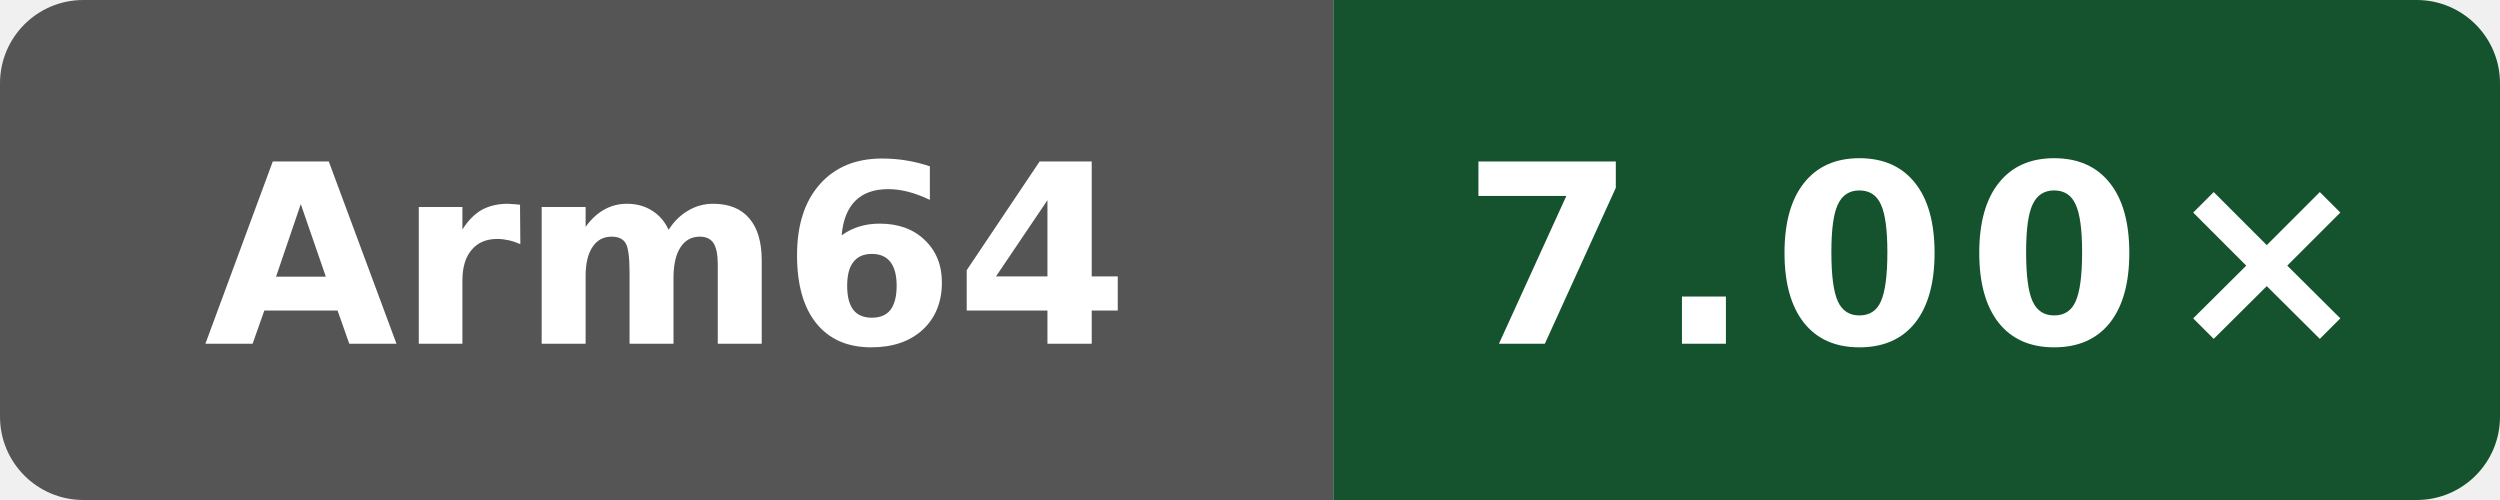
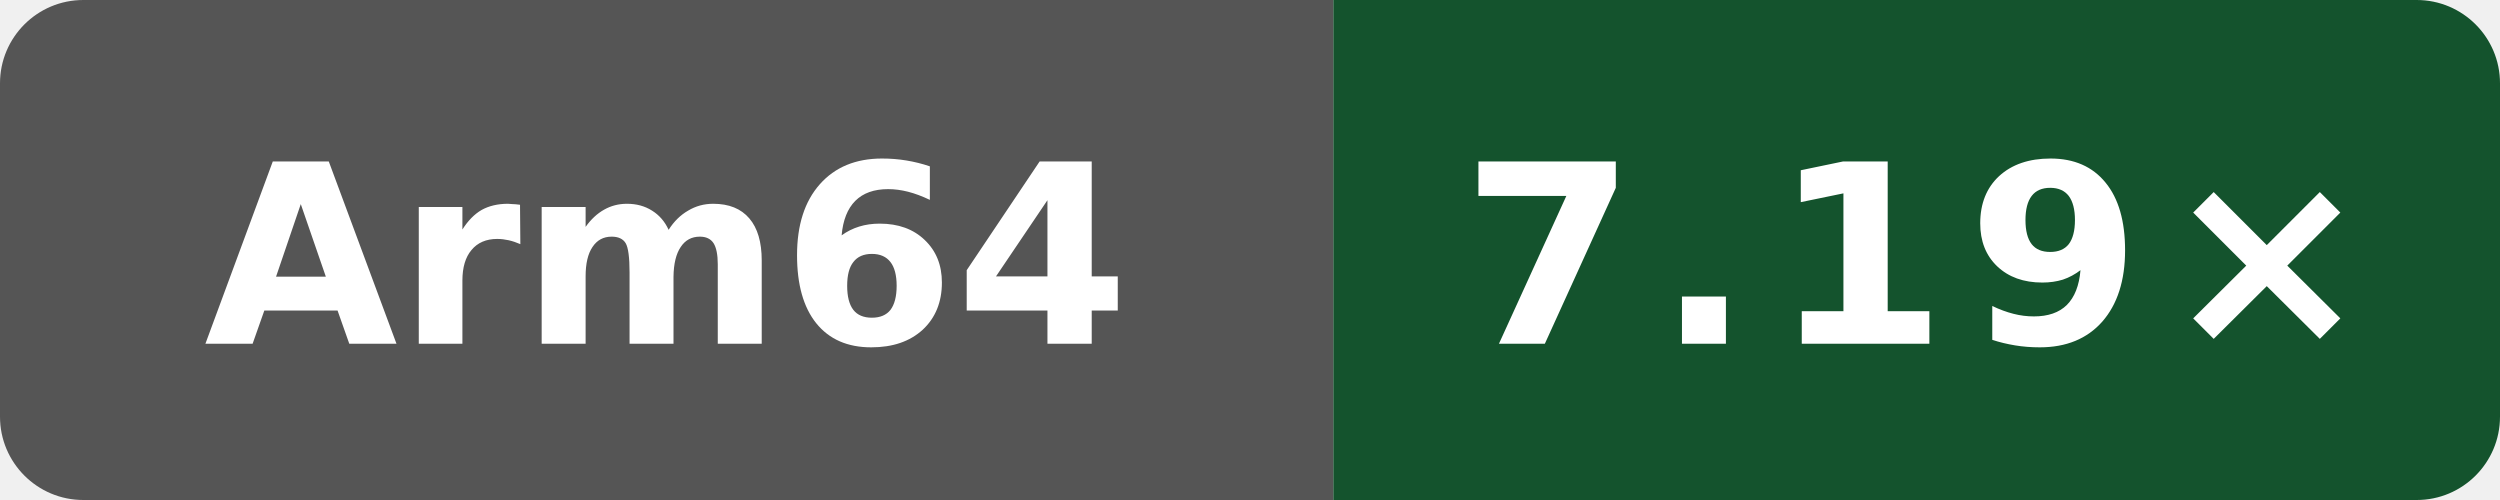
- <svg xmlns="http://www.w3.org/2000/svg" data-original-label="index-cpp compile vs clang" data-original-message="7.00×" width="120" height="24" viewBox="0 0 120 24" role="img" aria-label="index-cpp compile vs clang; Arm Neoverse N2 (implementer 0x41, part 0xd49, r0p0); measured cc79604cdc196d46abdebb888158e8b90d3cac52; 6 commits behind main: 7.00×">
+ <svg xmlns="http://www.w3.org/2000/svg" data-original-label="index-cpp compile vs clang" data-original-message="7.19×" width="120" height="24" viewBox="0 0 120 24" role="img" aria-label="index-cpp compile vs clang; Arm Neoverse N2 (implementer 0x41, part 0xd49, r0p0); measured 80079d548d66a02401ca1238a27cd7ff792c6d93; 0 commits behind main: 7.19×">
  <defs>
    <clipPath id="badge">
      <rect width="120" height="24" rx="4" />
    </clipPath>
  </defs>
  <g clip-path="url(#badge)">
    <rect width="64" height="24" fill="#555" />
    <rect x="64" width="56" height="24" fill="#14532d" />
  </g>
  <text x="32" y="16.5" fill="#fff" text-anchor="middle" font-family="Verdana,Geneva,DejaVu Sans,sans-serif" font-size="12" font-weight="700" textLength="39" lengthAdjust="spacingAndGlyphs">Arm64</text>
-   <text x="92" y="16.5" fill="#fff" text-anchor="middle" font-family="Verdana,Geneva,DejaVu Sans,sans-serif" font-size="12" font-weight="700" letter-spacing="1" textLength="39" lengthAdjust="spacingAndGlyphs">7.00×</text>
+   <text x="92" y="16.5" fill="#fff" text-anchor="middle" font-family="Verdana,Geneva,DejaVu Sans,sans-serif" font-size="12" font-weight="700" letter-spacing="1" textLength="39" lengthAdjust="spacingAndGlyphs">7.19×</text>
</svg>
